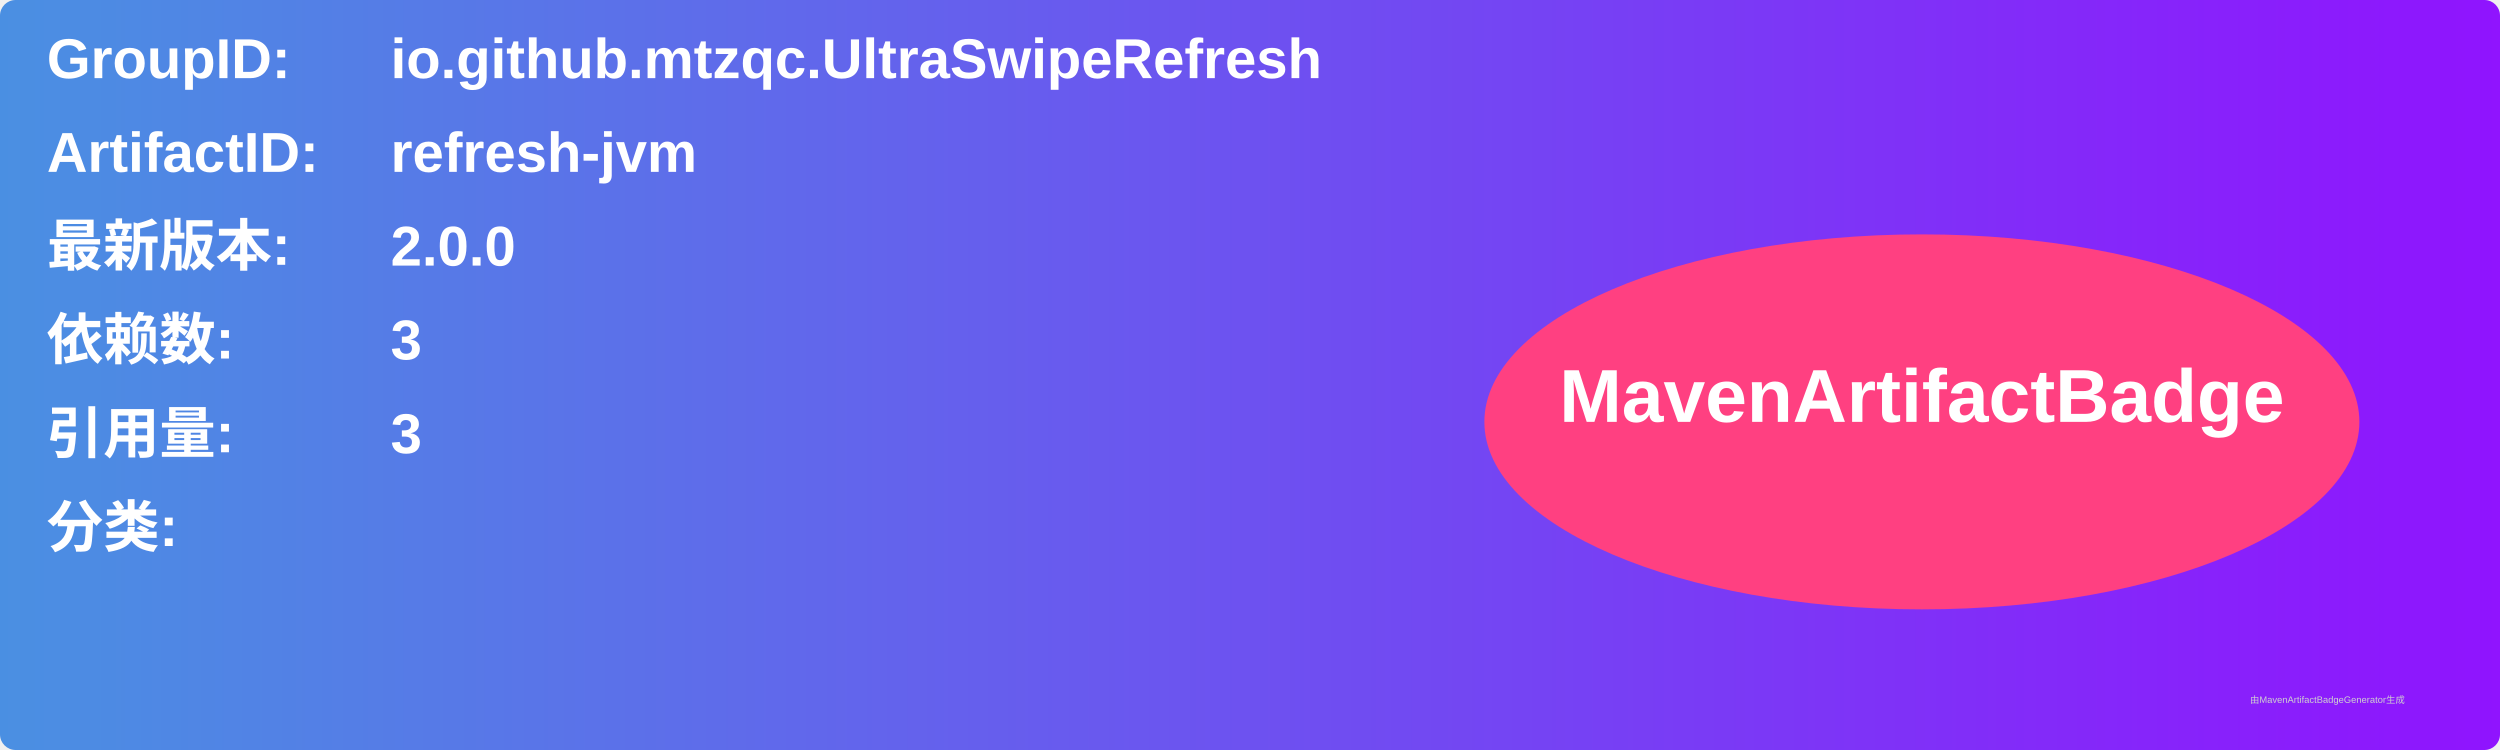
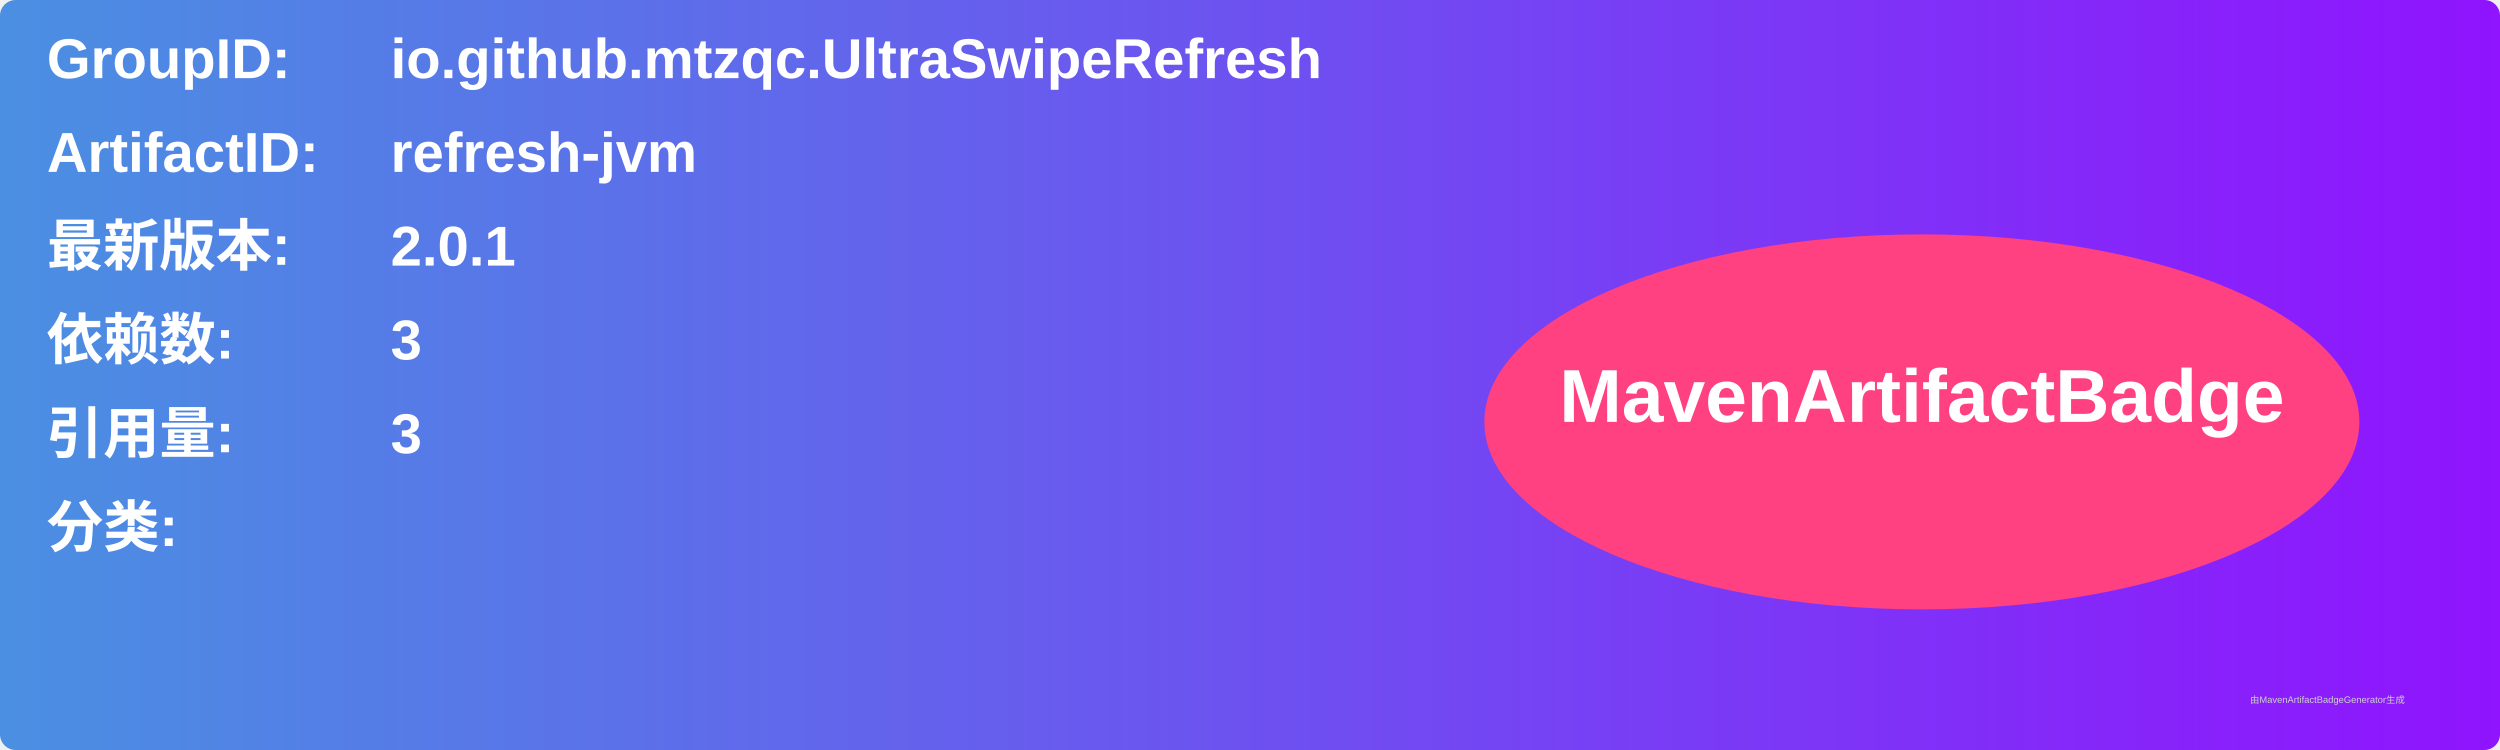
<svg xmlns="http://www.w3.org/2000/svg" width="800" height="240" viewBox="0 0 800 240">
  <linearGradient id="grad" x1="0%" y1="0%" x2="100%" y2="0%">
    <stop offset="0%" stop-color="#4a90e2" />
    <stop offset="100%" stop-color="#9013fe" />
  </linearGradient>
  <rect width="100%" height="100%" rx="5" ry="5" fill="url(#grad)" />
  <g transform="translate(15, 15)">
    <text x="0" y="10" font-family="Arial" font-size="18" fill="white" font-weight="bold" width="260">GroupID:</text>
    <text x="110" y="10" font-family="Arial" font-size="18" fill="white" font-weight="bold" width="460">io.github.mtzqc.UltraSwipeRefresh</text>
    <text x="0" y="40" font-family="Arial" font-size="18" fill="white" font-weight="bold" width="260">ArtifactID:</text>
    <text x="110" y="40" font-family="Arial" font-size="18" fill="white" font-weight="bold" width="460">refresh-jvm</text>
    <text x="0" y="70" font-family="Arial" font-size="18" fill="white" font-weight="bold">最新版本:</text>
    <text x="110" y="70" font-family="Arial" font-size="18" fill="white" font-weight="bold">
-       <tspan font-weight="bold">2.0.0</tspan>
+       <tspan font-weight="bold">2.0.1</tspan>
    </text>
    <text x="0" y="100" font-family="Arial" font-size="18" fill="white" font-weight="bold">依赖数: </text>
    <text x="110" y="100" font-family="Arial" font-size="18" fill="white">
      <tspan font-weight="bold">3</tspan>
    </text>
    <text x="0" y="130" font-family="Arial" font-size="18" fill="white" font-weight="bold">引用量: </text>
    <text x="110" y="130" font-family="Arial" font-size="18" fill="white">
      <tspan font-weight="bold">3</tspan>
    </text>
    <text x="0" y="160" font-family="Arial" font-size="18" fill="white" font-weight="bold">分类:</text>
    <text x="10" y="190" font-family="Arial" font-size="10" fill="white">
      <tspan font-weight="bold" />
    </text>
    <ellipse cx="600" cy="120" rx="140" ry="60" fill="#ff4081" />
    <text x="600" y="120" text-anchor="middle" font-family="Arial" font-size="24" fill="white" font-weight="bold">MavenArtifactBadge</text>
  </g>
  <text x="720" y="225" font-family="Arial" font-size="3" fill="#d0d0d0">由MavenArtifactBadgeGenerator生成</text>
</svg>
